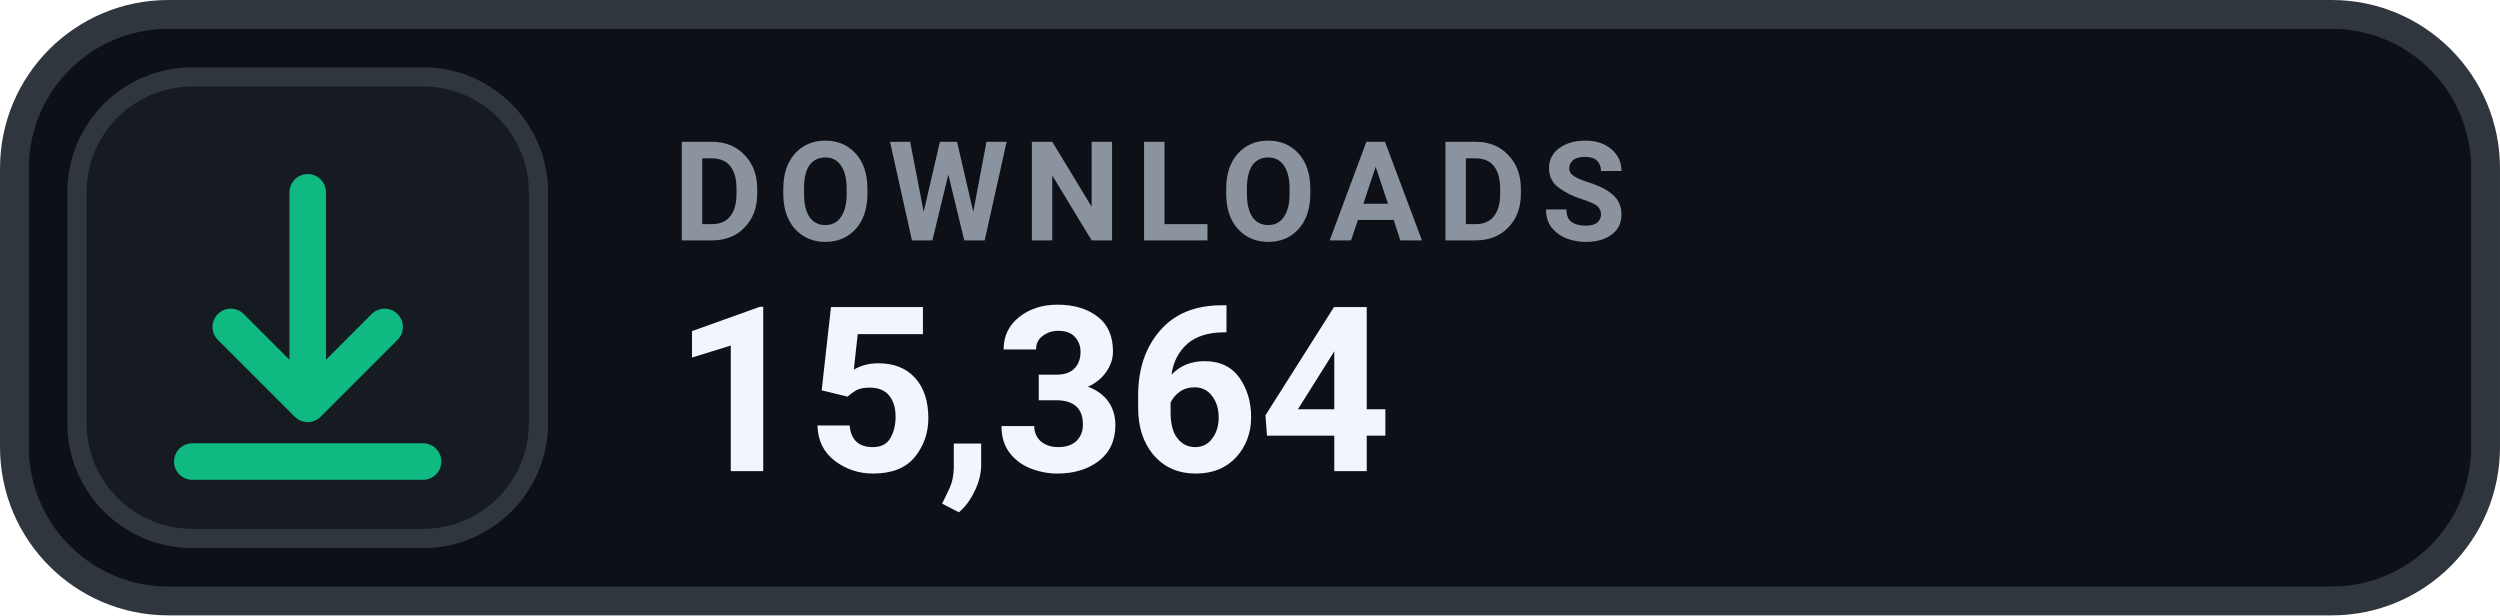
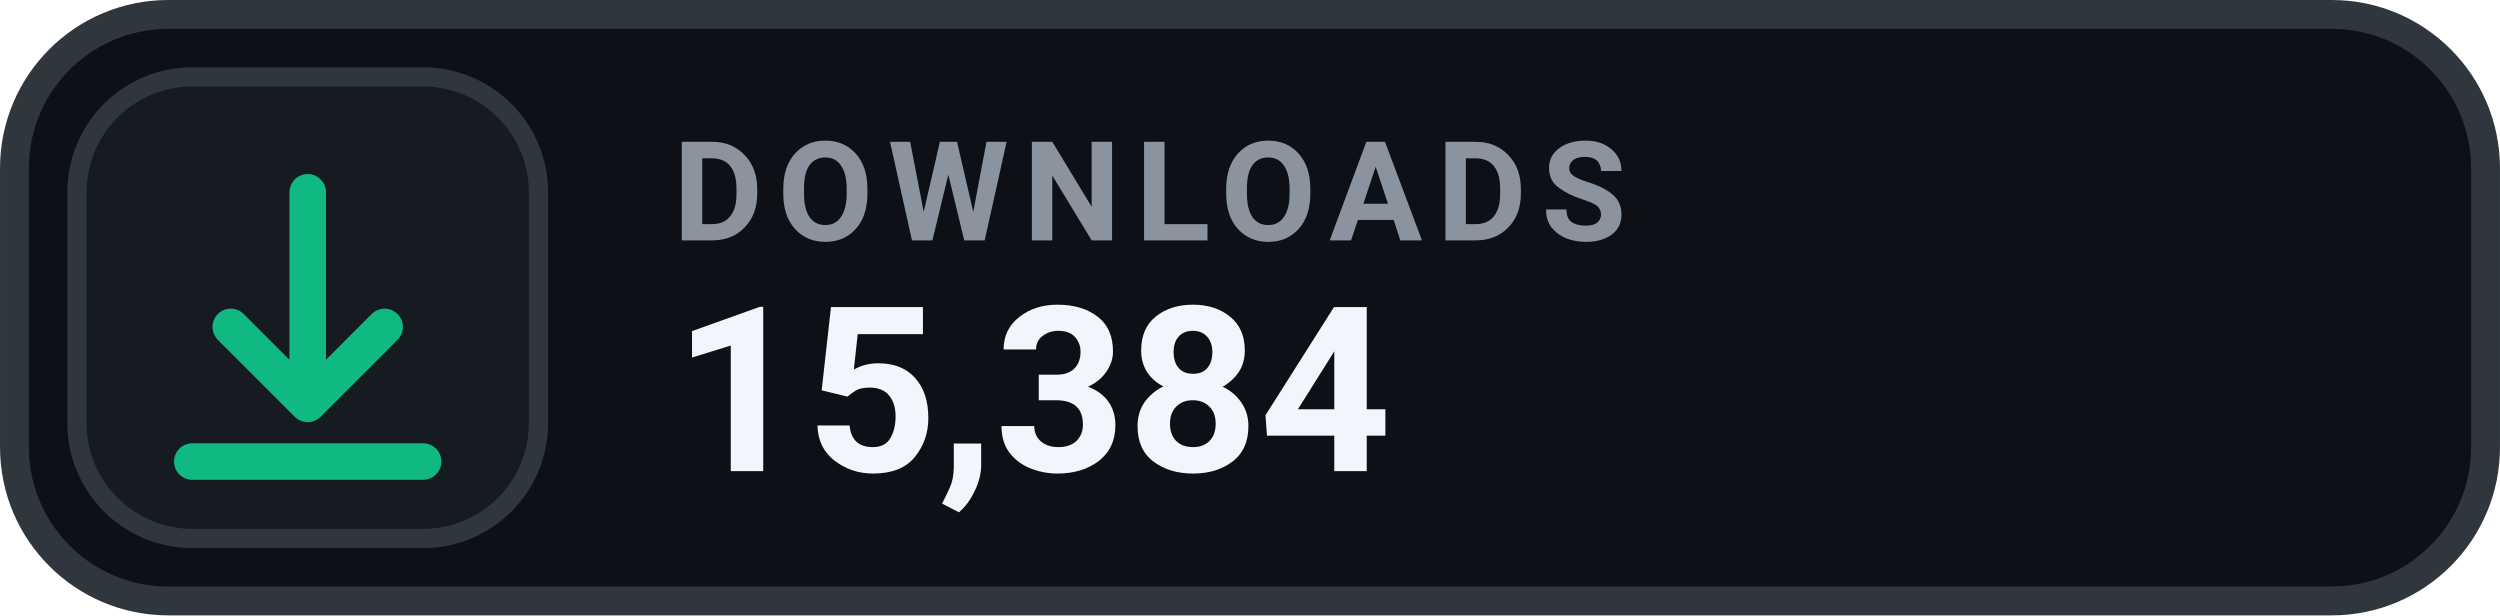
- <svg xmlns="http://www.w3.org/2000/svg" width="126" height="31.015" viewBox="0 0 130 32" role="img" aria-label="DOWNLOADS 15,364">
+ <svg xmlns="http://www.w3.org/2000/svg" width="126" height="31.015" viewBox="0 0 130 32" role="img" aria-label="DOWNLOADS 15,384">
  <rect x=".75" y=".75" width="128.5" height="30.5" rx="8" fill="#0D1117" stroke="#30363D" stroke-width="1.5" />
  <rect x="4" y="4" width="24" height="24" rx="6" fill="#161B22" stroke="#30363D" stroke-width="1" />
  <g transform="translate(16 16)" style="color:#10B981;">
    <path d="M0 -6 v11 m0 0 l4 -4 m-4 4 l-4 -4 M-6 8 h12" fill="none" stroke="currentColor" stroke-width="1.9" stroke-linecap="round" stroke-linejoin="round" />
  </g>
  <text x="35" y="12.5" fill="#8B949E" font-family="-apple-system,BlinkMacSystemFont,'Segoe UI',Roboto,Helvetica,Arial,sans-serif" font-size="7.2" font-weight="700" letter-spacing=".75">DOWNLOADS</text>
-   <text x="35" y="24.5" fill="#F0F6FC" font-family="-apple-system,BlinkMacSystemFont,'Segoe UI',Roboto,Helvetica,Arial,sans-serif" font-size="12" font-weight="700">15,364</text>
+   <text x="35" y="24.5" fill="#F0F6FC" font-family="-apple-system,BlinkMacSystemFont,'Segoe UI',Roboto,Helvetica,Arial,sans-serif" font-size="12" font-weight="700">15,384</text>
</svg>
